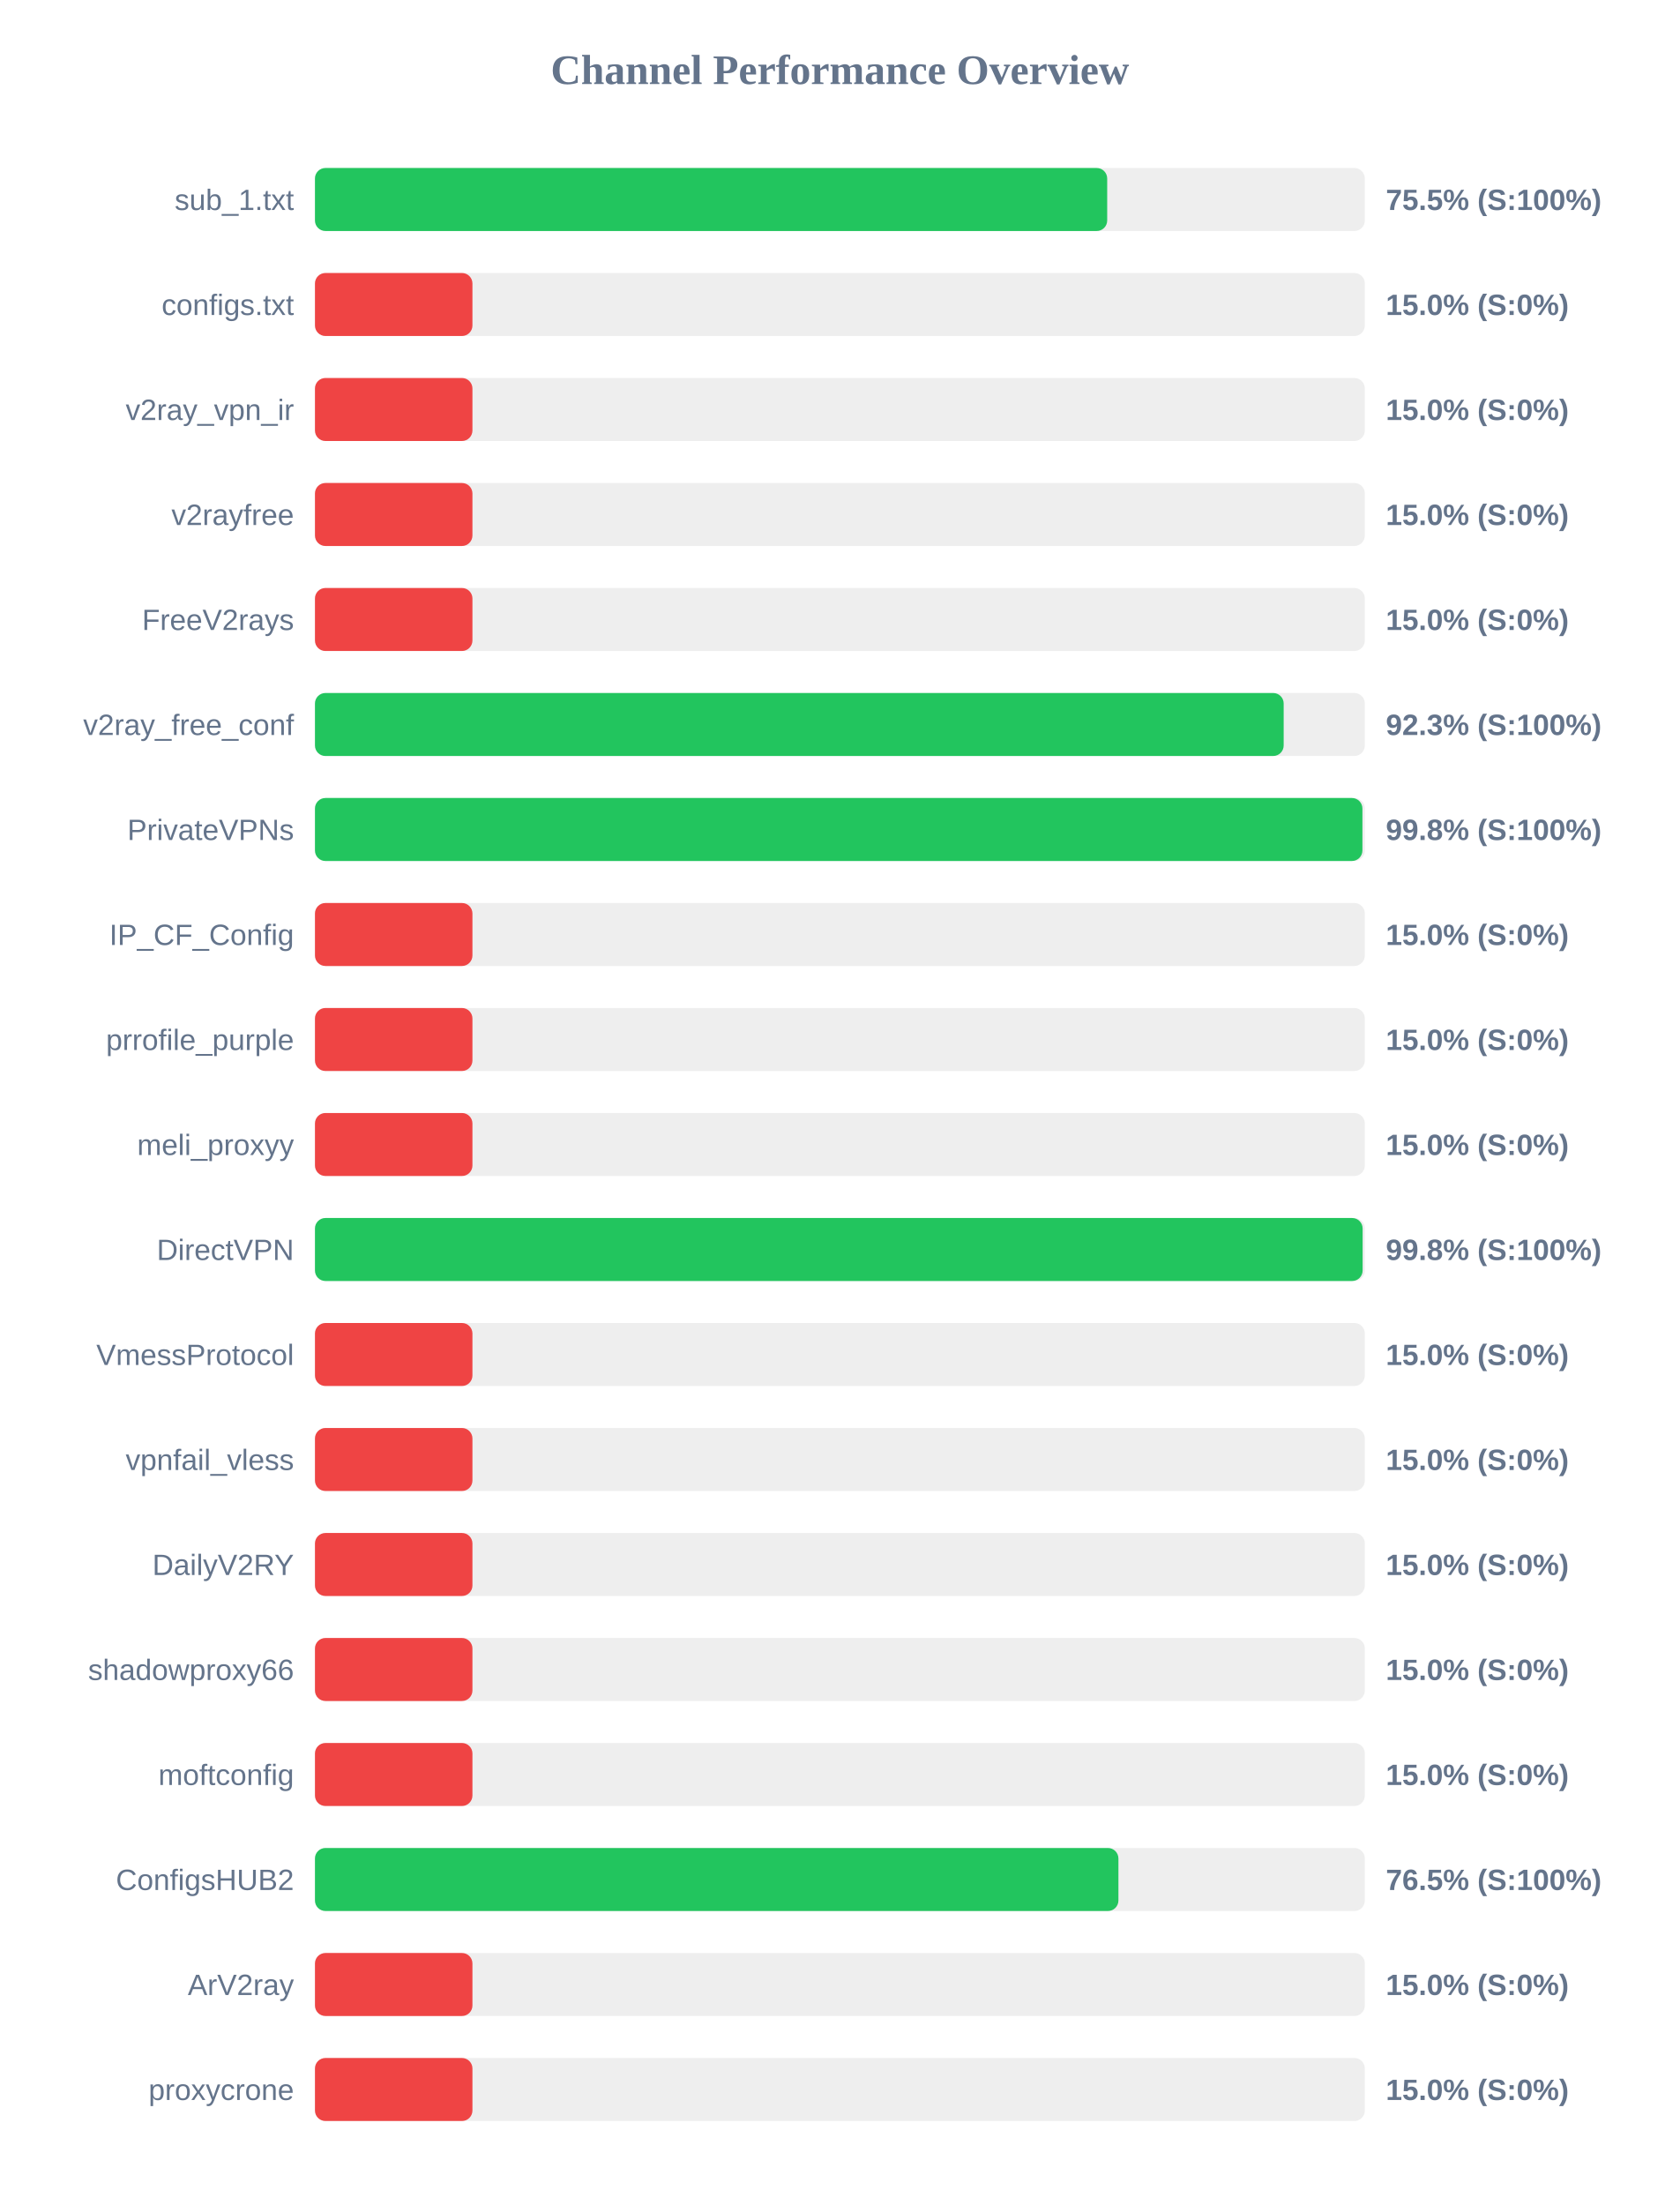
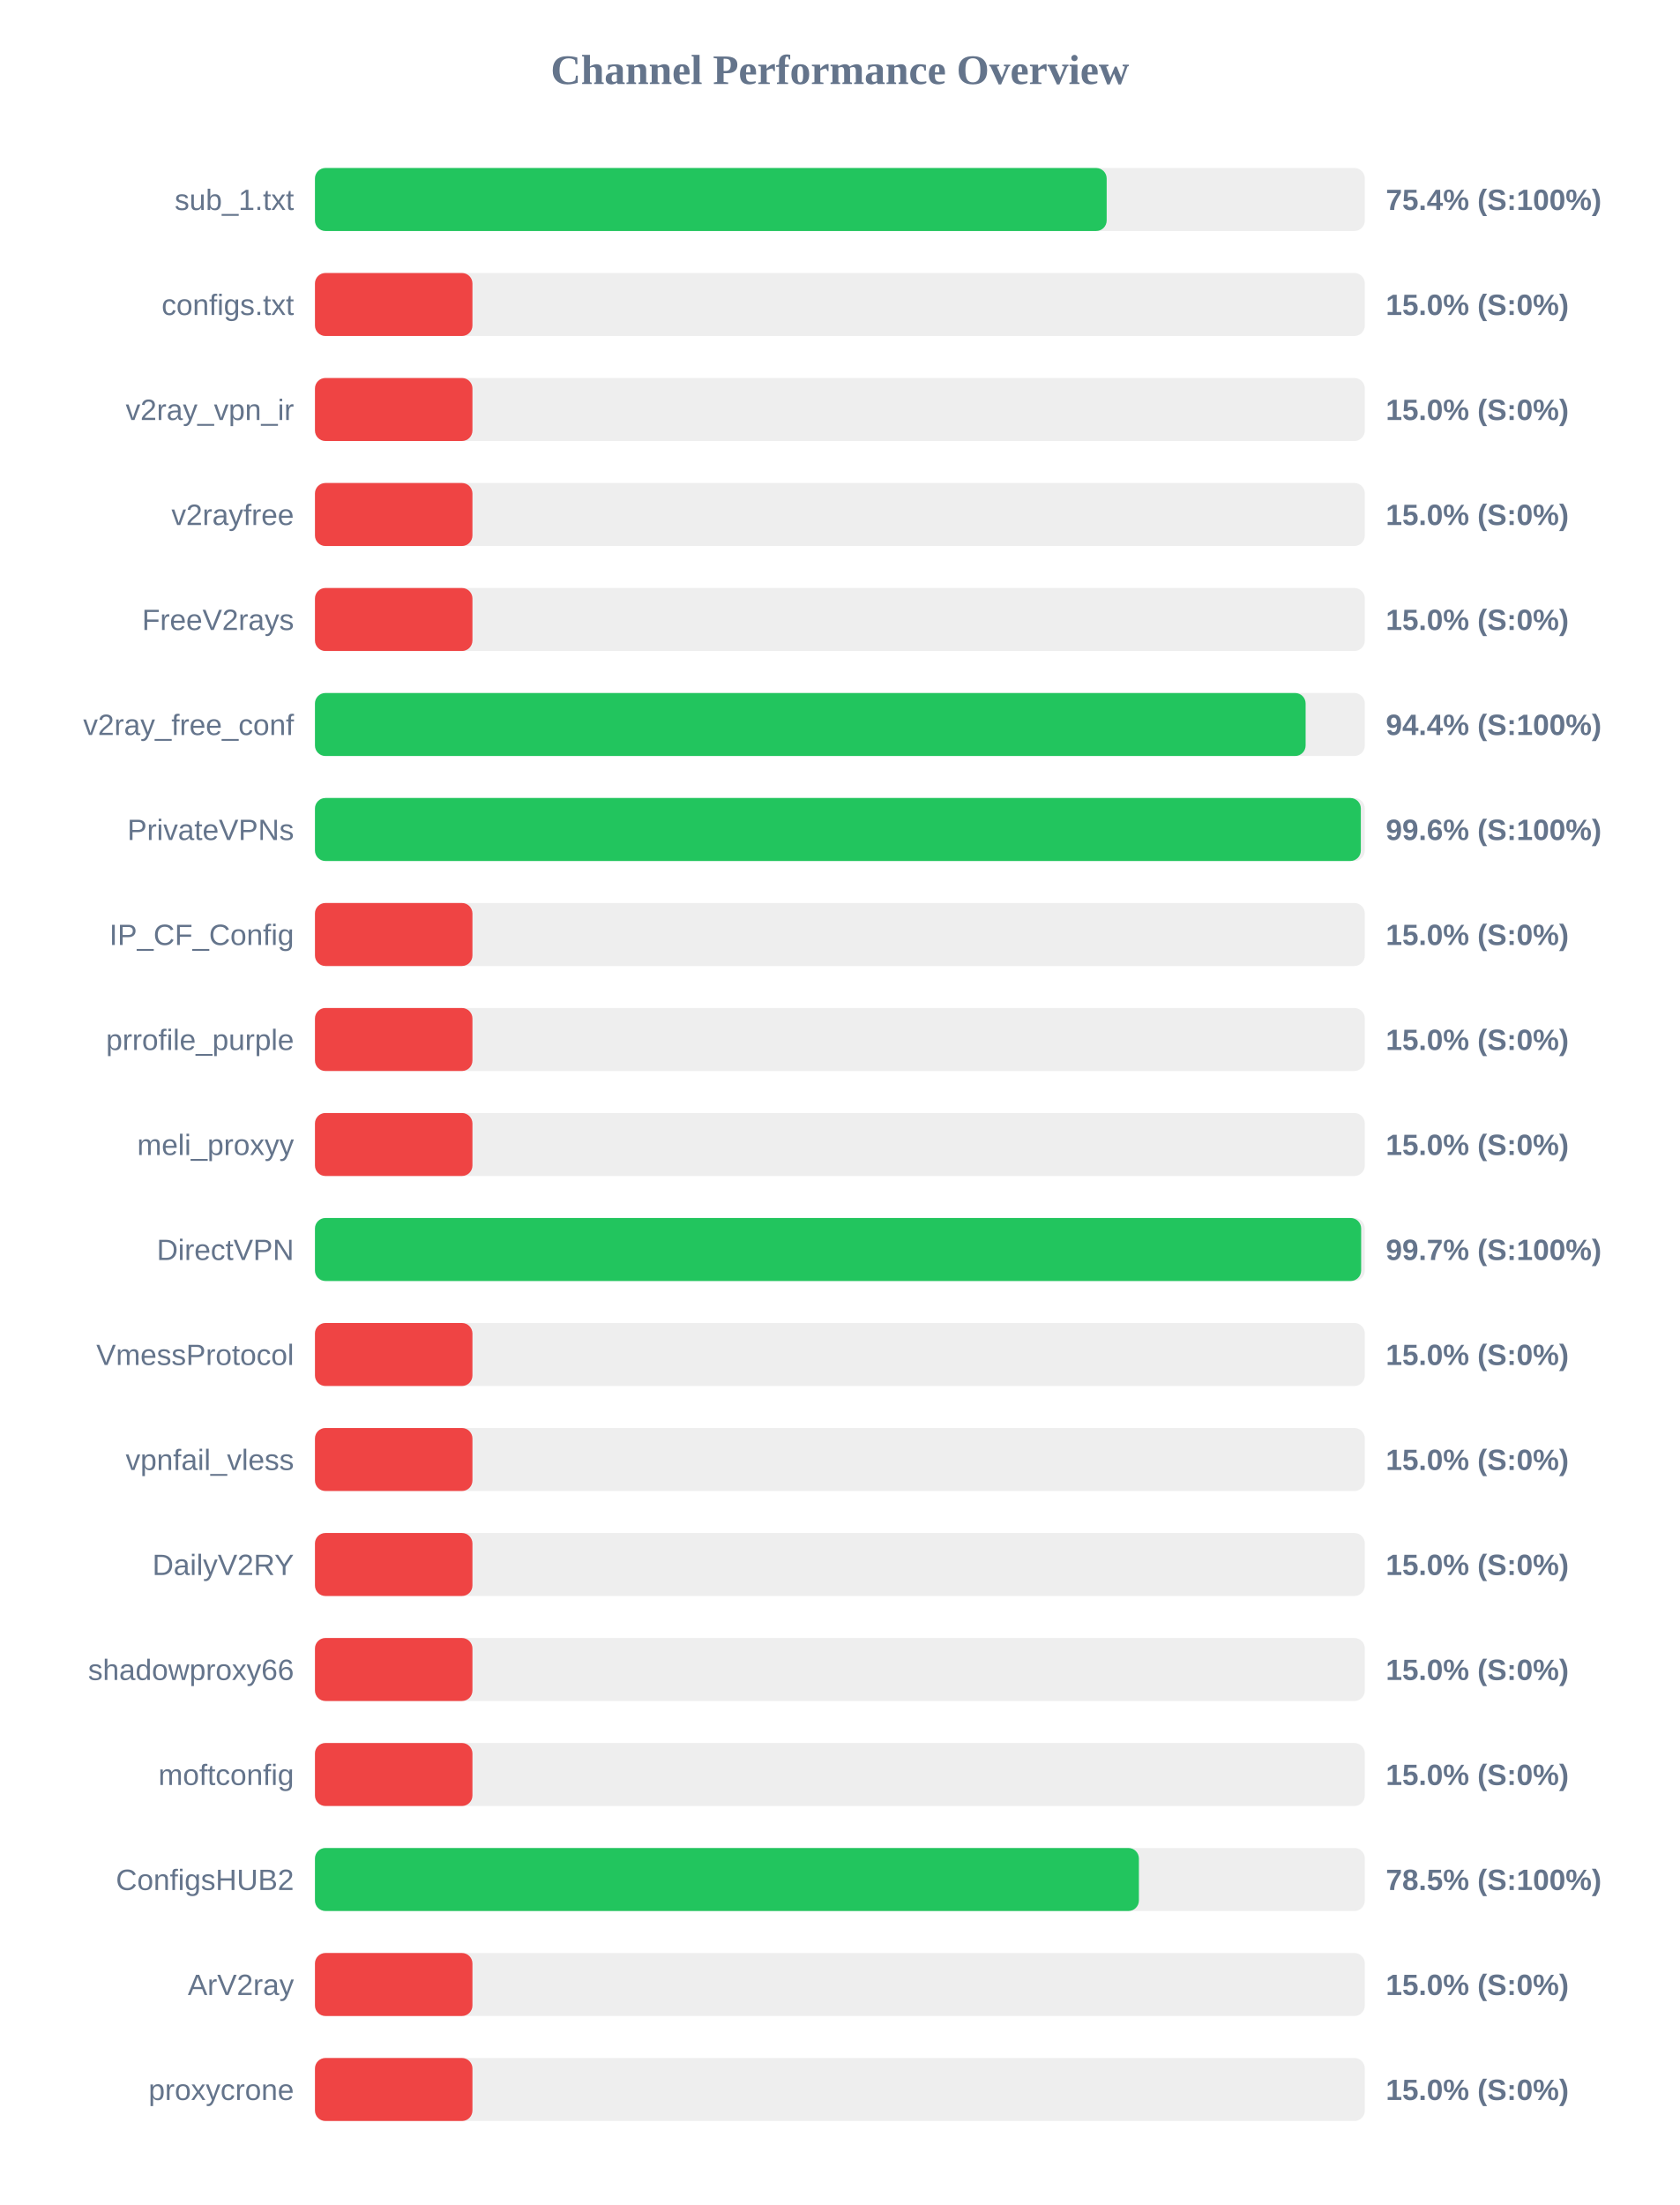
<svg xmlns="http://www.w3.org/2000/svg" width="800" height="1050" version="1.1">
  <style>
        .row { font: 14px Arial; fill: #64748b; }
        .score { font: bold 14px Arial; fill: #64748b; }
    </style>
  <text x="400" y="40" text-anchor="middle" font-size="20px" font-weight="bold" fill="#64748b">Channel Performance Overview</text>
  <rect x="150" y="80" width="500" height="30" fill="#eee" rx="5" />
-   <rect x="150" y="80" width="377.3" height="30" fill="#22c55e" rx="5" />
+   <rect x="150" y="80" width="377.05" height="30" fill="#22c55e" rx="5" />
  <text x="140" y="100" text-anchor="end" class="row">sub_1.txt</text>
-   <text x="660" y="100" text-anchor="start" class="score">75.5% (S:100%)</text>
+   <text x="660" y="100" text-anchor="start" class="score">75.4% (S:100%)</text>
  <rect x="150" y="130" width="500" height="30" fill="#eee" rx="5" />
  <rect x="150" y="130" width="75.0" height="30" fill="#ef4444" rx="5" />
  <text x="140" y="150" text-anchor="end" class="row">configs.txt</text>
  <text x="660" y="150" text-anchor="start" class="score">15.0% (S:0%)</text>
  <rect x="150" y="180" width="500" height="30" fill="#eee" rx="5" />
  <rect x="150" y="180" width="75.0" height="30" fill="#ef4444" rx="5" />
  <text x="140" y="200" text-anchor="end" class="row">v2ray_vpn_ir</text>
  <text x="660" y="200" text-anchor="start" class="score">15.0% (S:0%)</text>
  <rect x="150" y="230" width="500" height="30" fill="#eee" rx="5" />
  <rect x="150" y="230" width="75.0" height="30" fill="#ef4444" rx="5" />
  <text x="140" y="250" text-anchor="end" class="row">v2rayfree</text>
  <text x="660" y="250" text-anchor="start" class="score">15.0% (S:0%)</text>
  <rect x="150" y="280" width="500" height="30" fill="#eee" rx="5" />
  <rect x="150" y="280" width="75.0" height="30" fill="#ef4444" rx="5" />
  <text x="140" y="300" text-anchor="end" class="row">FreeV2rays</text>
  <text x="660" y="300" text-anchor="start" class="score">15.0% (S:0%)</text>
  <rect x="150" y="330" width="500" height="30" fill="#eee" rx="5" />
-   <rect x="150" y="330" width="461.35" height="30" fill="#22c55e" rx="5" />
+   <rect x="150" y="330" width="471.8" height="30" fill="#22c55e" rx="5" />
  <text x="140" y="350" text-anchor="end" class="row">v2ray_free_conf</text>
-   <text x="660" y="350" text-anchor="start" class="score">92.3% (S:100%)</text>
+   <text x="660" y="350" text-anchor="start" class="score">94.4% (S:100%)</text>
  <rect x="150" y="380" width="500" height="30" fill="#eee" rx="5" />
-   <rect x="150" y="380" width="498.85" height="30" fill="#22c55e" rx="5" />
+   <rect x="150" y="380" width="498.1" height="30" fill="#22c55e" rx="5" />
  <text x="140" y="400" text-anchor="end" class="row">PrivateVPNs</text>
-   <text x="660" y="400" text-anchor="start" class="score">99.8% (S:100%)</text>
+   <text x="660" y="400" text-anchor="start" class="score">99.6% (S:100%)</text>
  <rect x="150" y="430" width="500" height="30" fill="#eee" rx="5" />
  <rect x="150" y="430" width="75.0" height="30" fill="#ef4444" rx="5" />
  <text x="140" y="450" text-anchor="end" class="row">IP_CF_Config</text>
  <text x="660" y="450" text-anchor="start" class="score">15.0% (S:0%)</text>
  <rect x="150" y="480" width="500" height="30" fill="#eee" rx="5" />
  <rect x="150" y="480" width="75.0" height="30" fill="#ef4444" rx="5" />
  <text x="140" y="500" text-anchor="end" class="row">prrofile_purple</text>
  <text x="660" y="500" text-anchor="start" class="score">15.0% (S:0%)</text>
  <rect x="150" y="530" width="500" height="30" fill="#eee" rx="5" />
  <rect x="150" y="530" width="75.0" height="30" fill="#ef4444" rx="5" />
  <text x="140" y="550" text-anchor="end" class="row">meli_proxyy</text>
  <text x="660" y="550" text-anchor="start" class="score">15.0% (S:0%)</text>
  <rect x="150" y="580" width="500" height="30" fill="#eee" rx="5" />
-   <rect x="150" y="580" width="498.95" height="30" fill="#22c55e" rx="5" />
+   <rect x="150" y="580" width="498.25" height="30" fill="#22c55e" rx="5" />
  <text x="140" y="600" text-anchor="end" class="row">DirectVPN</text>
-   <text x="660" y="600" text-anchor="start" class="score">99.8% (S:100%)</text>
+   <text x="660" y="600" text-anchor="start" class="score">99.7% (S:100%)</text>
  <rect x="150" y="630" width="500" height="30" fill="#eee" rx="5" />
  <rect x="150" y="630" width="75.0" height="30" fill="#ef4444" rx="5" />
  <text x="140" y="650" text-anchor="end" class="row">VmessProtocol</text>
  <text x="660" y="650" text-anchor="start" class="score">15.0% (S:0%)</text>
  <rect x="150" y="680" width="500" height="30" fill="#eee" rx="5" />
  <rect x="150" y="680" width="75.0" height="30" fill="#ef4444" rx="5" />
  <text x="140" y="700" text-anchor="end" class="row">vpnfail_vless</text>
  <text x="660" y="700" text-anchor="start" class="score">15.0% (S:0%)</text>
  <rect x="150" y="730" width="500" height="30" fill="#eee" rx="5" />
  <rect x="150" y="730" width="75.0" height="30" fill="#ef4444" rx="5" />
  <text x="140" y="750" text-anchor="end" class="row">DailyV2RY</text>
  <text x="660" y="750" text-anchor="start" class="score">15.0% (S:0%)</text>
  <rect x="150" y="780" width="500" height="30" fill="#eee" rx="5" />
  <rect x="150" y="780" width="75.0" height="30" fill="#ef4444" rx="5" />
  <text x="140" y="800" text-anchor="end" class="row">shadowproxy66</text>
  <text x="660" y="800" text-anchor="start" class="score">15.0% (S:0%)</text>
  <rect x="150" y="830" width="500" height="30" fill="#eee" rx="5" />
  <rect x="150" y="830" width="75.0" height="30" fill="#ef4444" rx="5" />
  <text x="140" y="850" text-anchor="end" class="row">moftconfig</text>
  <text x="660" y="850" text-anchor="start" class="score">15.0% (S:0%)</text>
  <rect x="150" y="880" width="500" height="30" fill="#eee" rx="5" />
-   <rect x="150" y="880" width="382.65" height="30" fill="#22c55e" rx="5" />
+   <rect x="150" y="880" width="392.4" height="30" fill="#22c55e" rx="5" />
  <text x="140" y="900" text-anchor="end" class="row">ConfigsHUB2</text>
-   <text x="660" y="900" text-anchor="start" class="score">76.5% (S:100%)</text>
+   <text x="660" y="900" text-anchor="start" class="score">78.5% (S:100%)</text>
  <rect x="150" y="930" width="500" height="30" fill="#eee" rx="5" />
  <rect x="150" y="930" width="75.0" height="30" fill="#ef4444" rx="5" />
  <text x="140" y="950" text-anchor="end" class="row">ArV2ray</text>
  <text x="660" y="950" text-anchor="start" class="score">15.0% (S:0%)</text>
  <rect x="150" y="980" width="500" height="30" fill="#eee" rx="5" />
  <rect x="150" y="980" width="75.0" height="30" fill="#ef4444" rx="5" />
  <text x="140" y="1000" text-anchor="end" class="row">proxycrone</text>
  <text x="660" y="1000" text-anchor="start" class="score">15.0% (S:0%)</text>
</svg>
